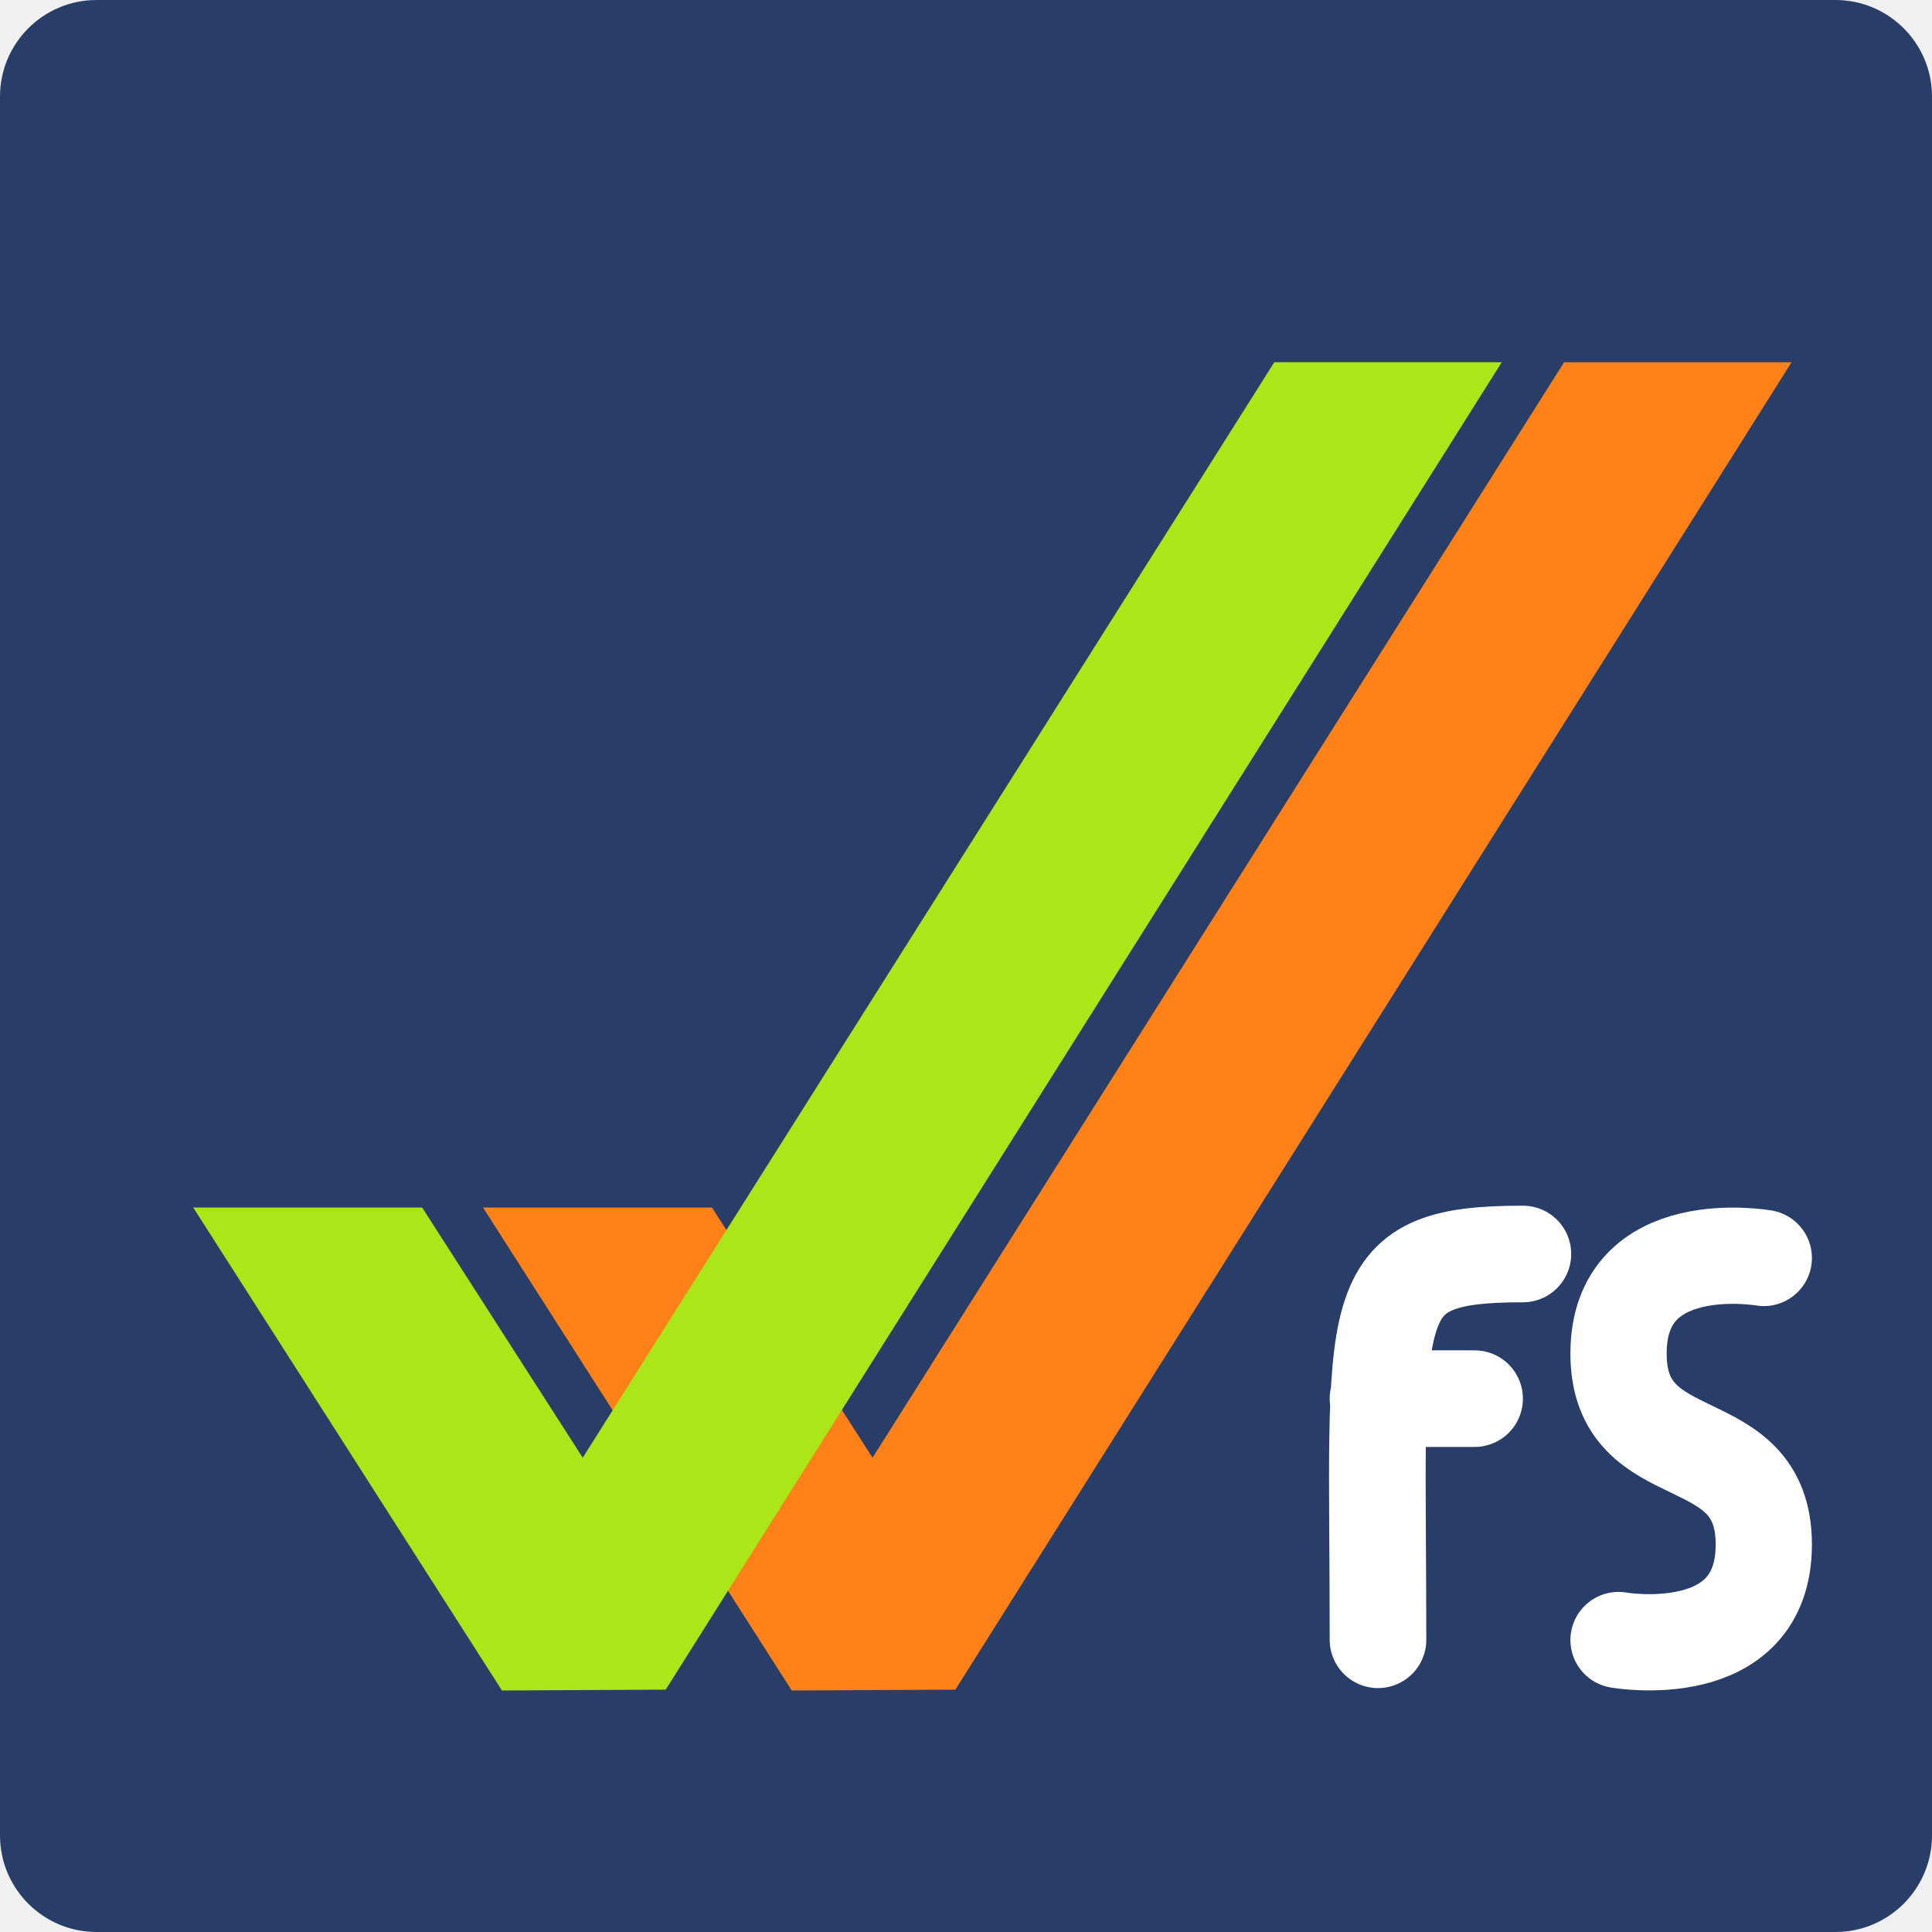
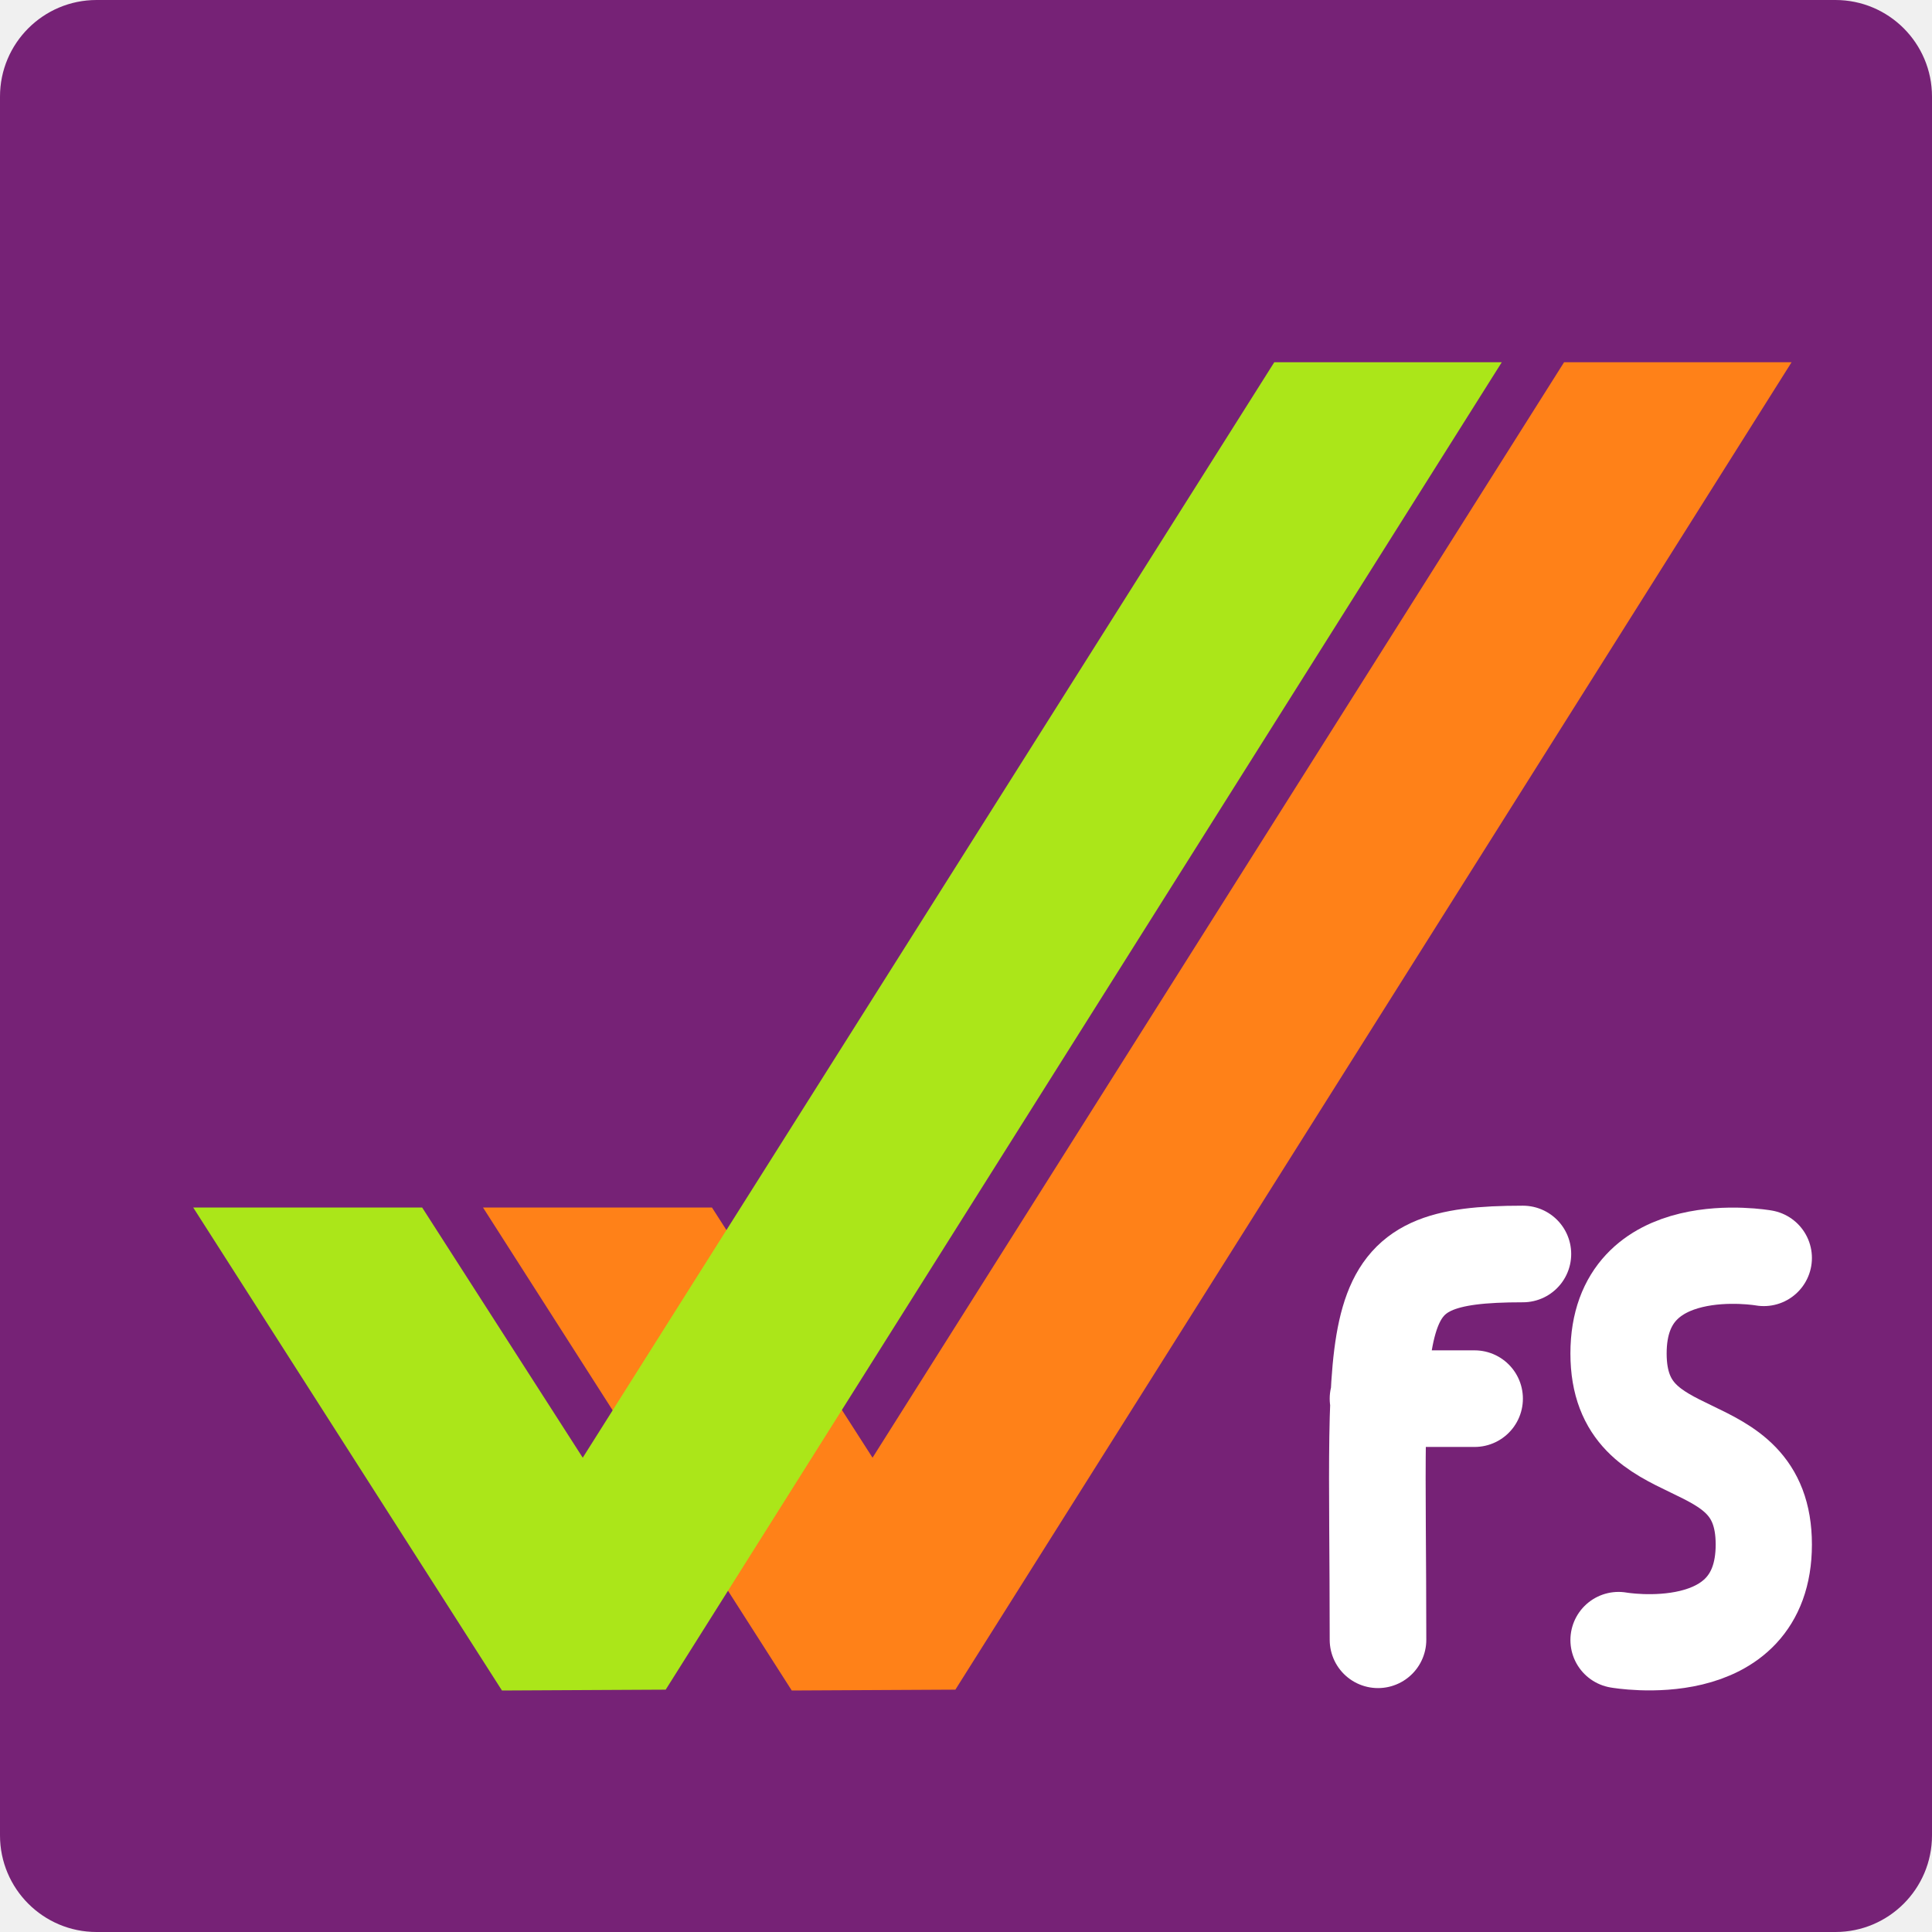
<svg xmlns="http://www.w3.org/2000/svg" width="16" height="16" version="1">
-   <rect style="fill:#283e68" width="16" height="16" x="-16" y="-16" rx=".8" ry=".8" transform="matrix(0,-1,-1,0,0,0)" />
+   <rect style="fill:#762276" width="16" height="16" x="-16" y="-16" rx=".8" ry=".8" transform="matrix(0,-1,-1,0,0,0)" />
  <path d="M 12.953,3 7.226,12.072 5.896,10 H 4 L 6.557,14 7.912,13.993 14.837,3 Z" style="fill:#ff8118" />
  <path style="fill:#abe619" d="M 10.553,3 4.826,12.072 3.496,10 H 1.6 L 4.157,14 5.513,13.993 12.437,3 Z" />
  <path style="fill:none;stroke:#ffffff;stroke-width:0.797;stroke-linecap:round;stroke-linejoin:round" d="m 14.607,10.418 c 0,0 -1.203,-0.212 -1.203,0.791 0,1.003 1.203,0.579 1.203,1.582 0,1.003 -1.203,0.791 -1.203,0.791" />
  <path style="fill:none;stroke:#ffffff;stroke-width:0.8;stroke-linecap:round;stroke-linejoin:round" d="m 12.212,11.583 h -0.8 m 1.2,-1.198 c -1.355,0 -1.2,0.399 -1.2,3.195" />
</svg>
